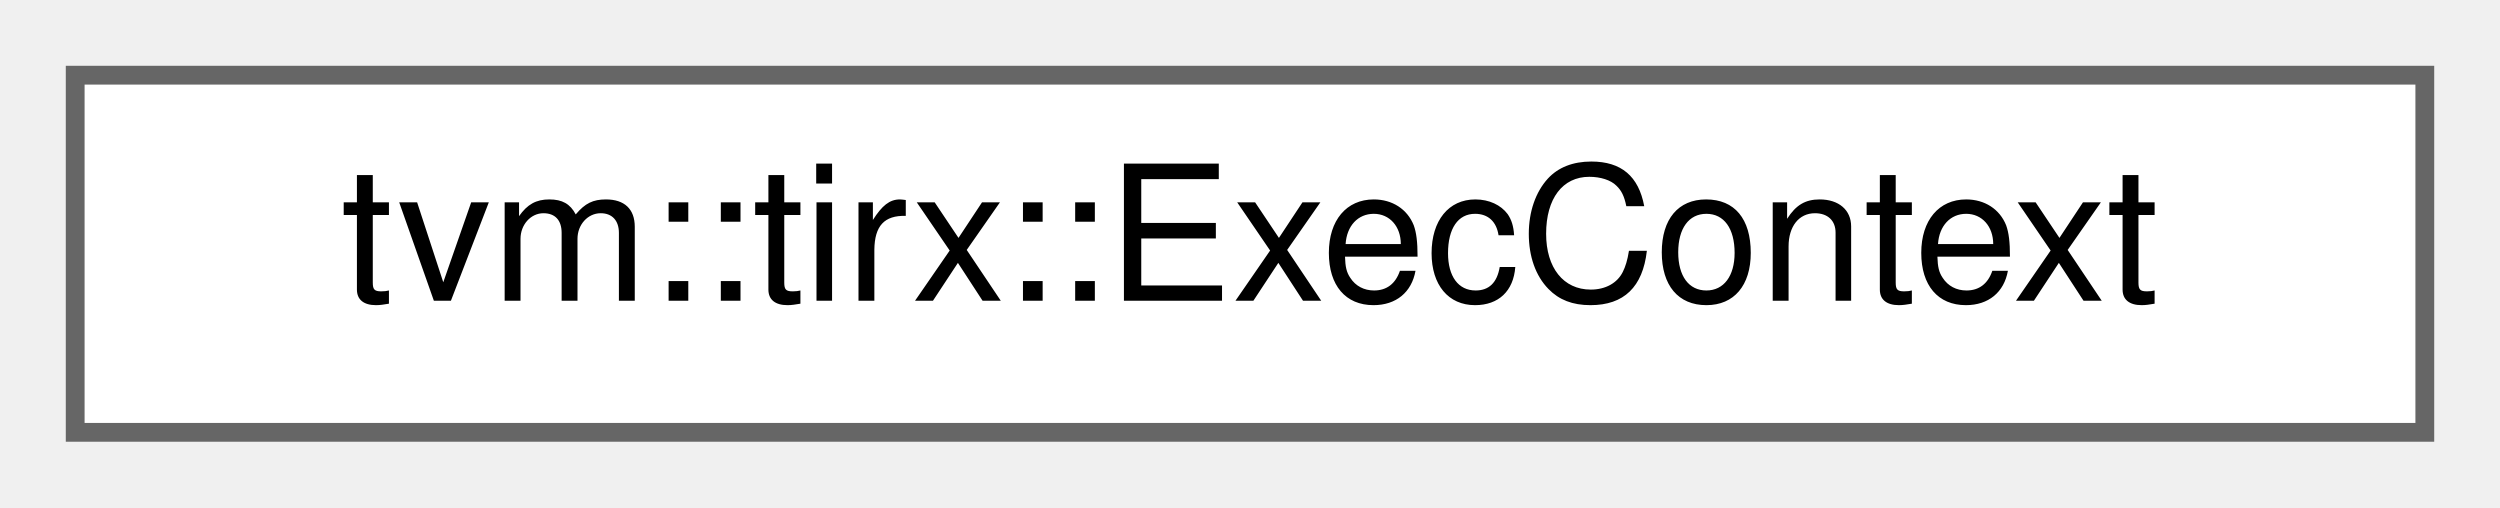
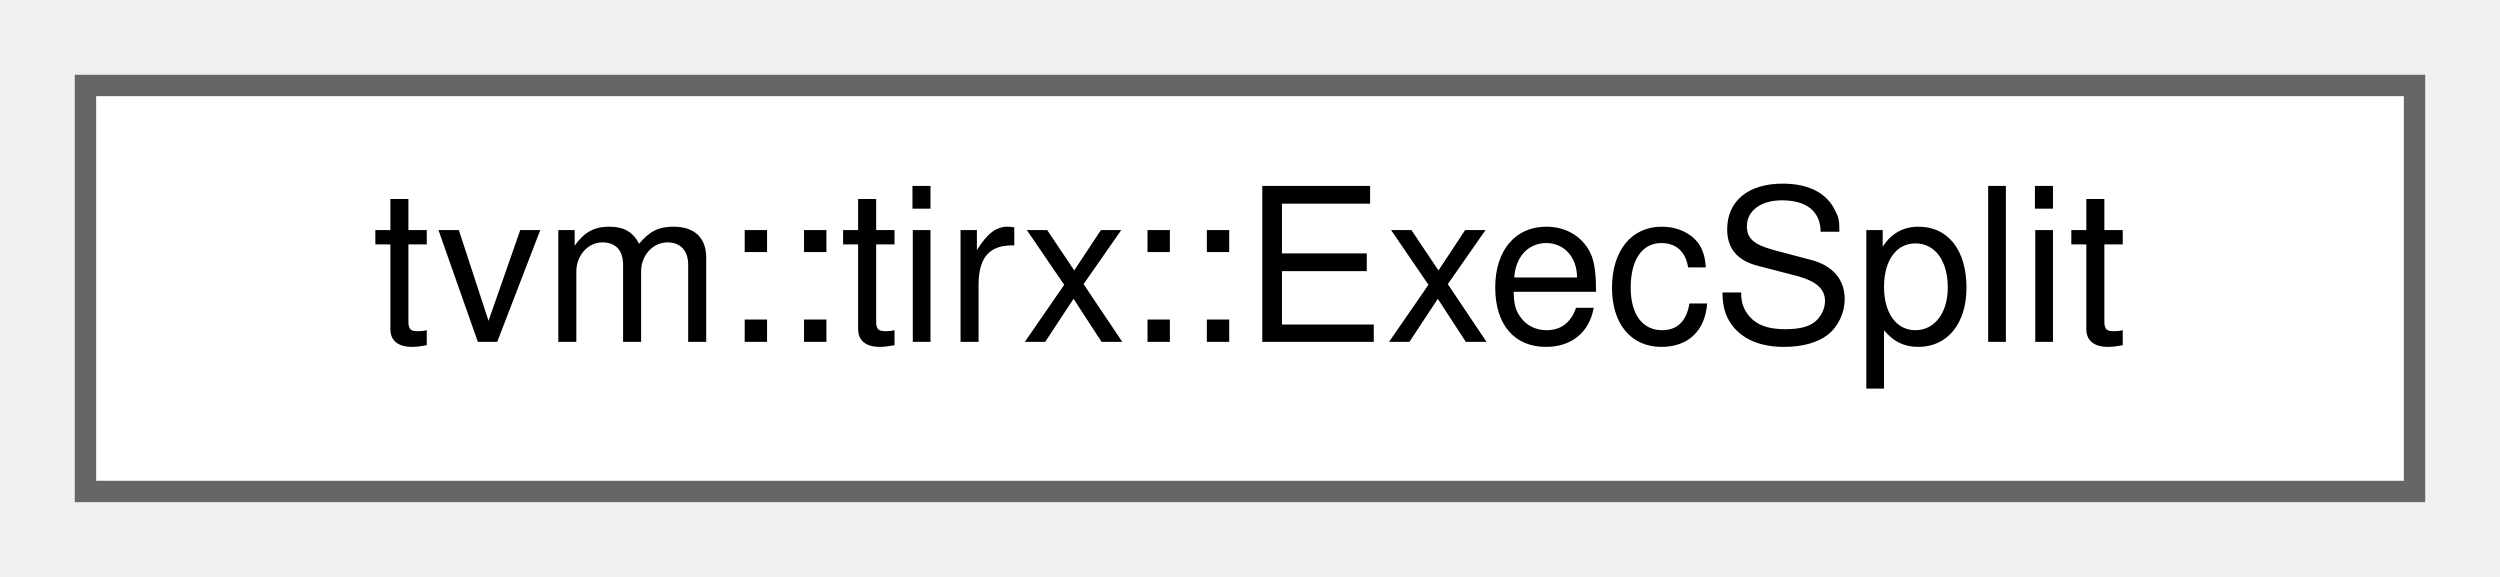
- <svg xmlns="http://www.w3.org/2000/svg" xmlns:xlink="http://www.w3.org/1999/xlink" width="133pt" height="27pt" viewBox="0.00 0.00 133.00 27.00">
+ <svg xmlns="http://www.w3.org/2000/svg" xmlns:xlink="http://www.w3.org/1999/xlink" width="117pt" height="27pt" viewBox="0.00 0.00 117.00 27.00">
  <g id="graph0" class="graph" transform="scale(1 1) rotate(0) translate(4 23)">
    <g id="Node000000" class="node">
      <g id="a_Node000000">
-         <a xlink:href="structtvm_1_1tirx_1_1ExecContext.html" target="_top" xlink:title="Per-program-point ExecContext: active set + scope kind + split.">
-           <polygon fill="white" stroke="#666666" points="125,-19 0,-19 0,0 125,0 125,-19" />
-           <text text-anchor="middle" x="62.5" y="-7" font-family="Helvetica,sans-Serif" font-size="10.00">tvm::tirx::ExecContext</text>
+         <a xlink:href="structtvm_1_1tirx_1_1ExecSplit.html" target="_top" xlink:title="One scope_switch split. Fields are sparse dicts keyed by active-set axis name, e.g....">
+           <polygon fill="white" stroke="#666666" points="109,-19 0,-19 0,0 109,0 109,-19" />
+           <text text-anchor="middle" x="54.5" y="-7" font-family="Helvetica,sans-Serif" font-size="10.00">tvm::tirx::ExecSplit</text>
        </a>
      </g>
    </g>
  </g>
</svg>
